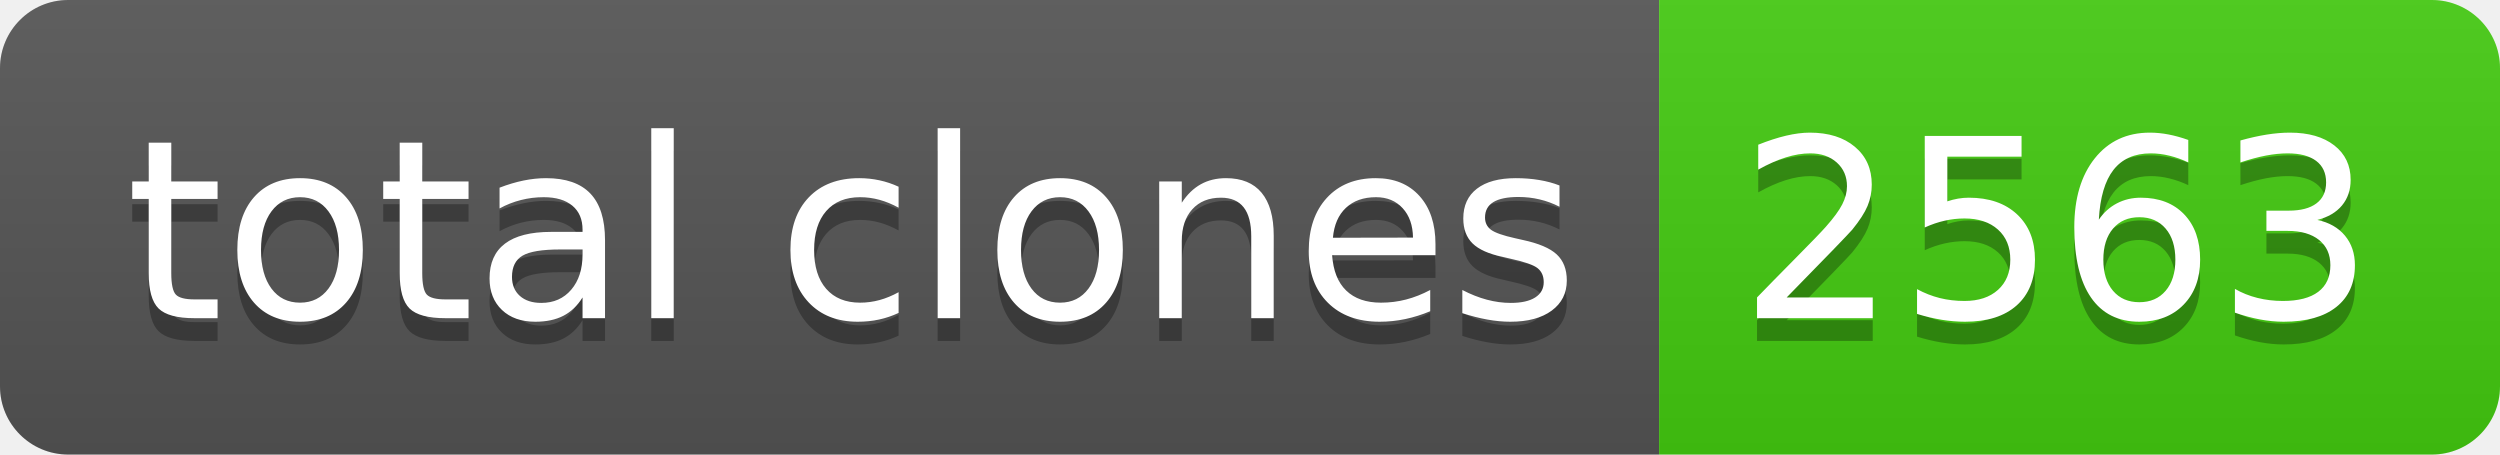
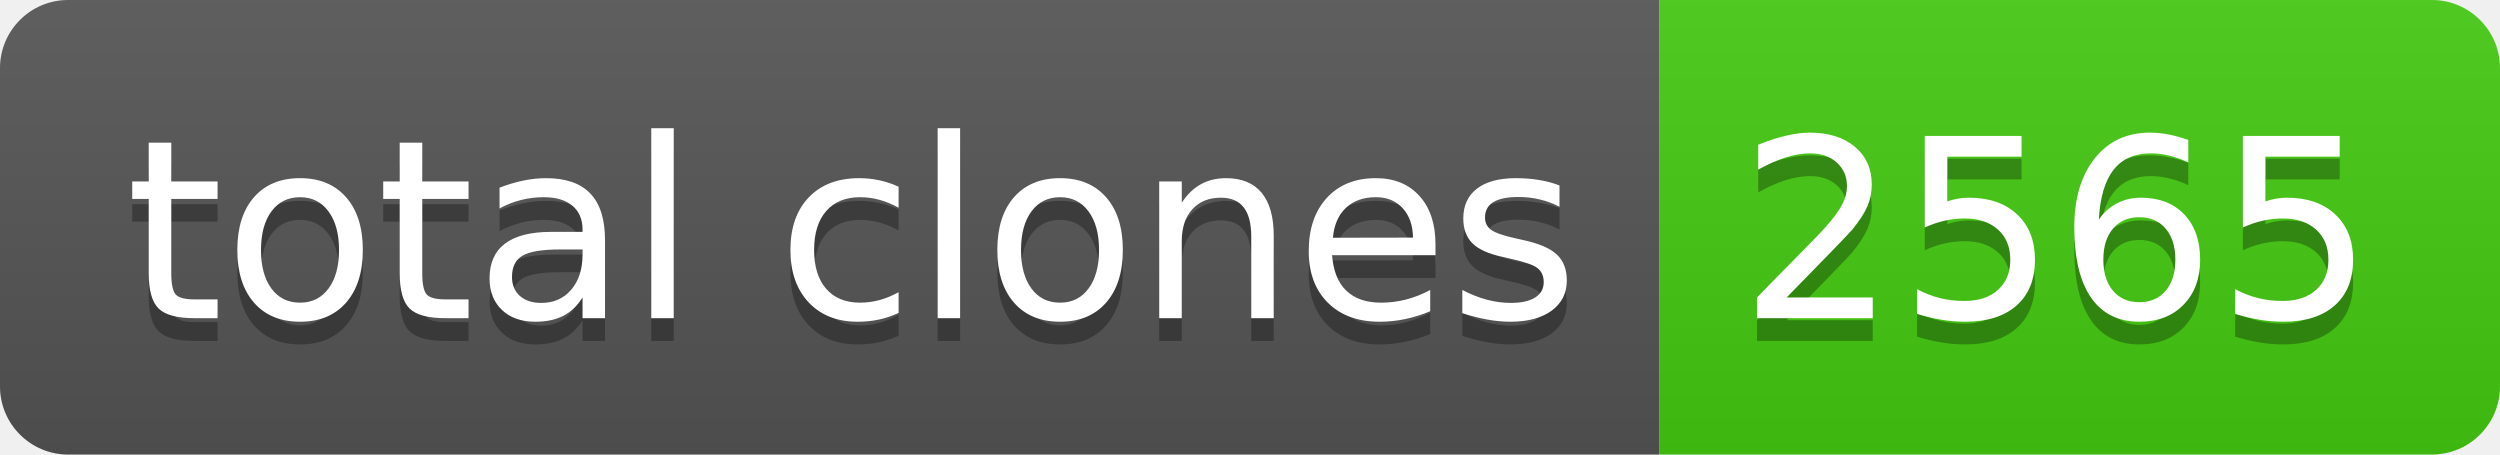
- <svg xmlns="http://www.w3.org/2000/svg" width="110" height="20" role="img" aria-label="total clones: 2563">
+ <svg xmlns="http://www.w3.org/2000/svg" width="110" height="20" role="img" aria-label="total clones: 2565">
  <linearGradient id="s" x2="0" y2="100%">
    <stop offset="0" stop-color="#bbb" stop-opacity=".1" />
    <stop offset="1" stop-opacity=".1" />
  </linearGradient>
  <clipPath id="r">
    <rect width="110" height="20" rx="3" fill="#fff" />
  </clipPath>
  <g clip-path="url(#r)">
    <rect width="73" height="20" fill="#555" />
    <rect x="73" width="37" height="20" fill="#4c1" />
    <rect width="110" height="20" fill="url(#s)" />
  </g>
  <g fill="#fff" text-anchor="middle" font-family="Verdana,Geneva,DejaVu Sans,sans-serif" text-rendering="geometricPrecision" font-size="110">
    <text aria-hidden="true" x="375" y="150" fill="#010101" fill-opacity=".3" transform="scale(.1)" textLength="630">total clones</text>
    <text x="375" y="140" transform="scale(.1)" fill="#fff" textLength="630">total clones</text>
-     <text aria-hidden="true" x="905" y="150" fill="#010101" fill-opacity=".3" transform="scale(.1)" textLength="270">2563</text>
-     <text x="905" y="140" transform="scale(.1)" fill="#fff" textLength="270">2563</text>
+     <text aria-hidden="true" x="905" y="150" fill="#010101" fill-opacity=".3" transform="scale(.1)" textLength="270">2565</text>
+     <text x="905" y="140" transform="scale(.1)" fill="#fff" textLength="270">2565</text>
  </g>
</svg>
